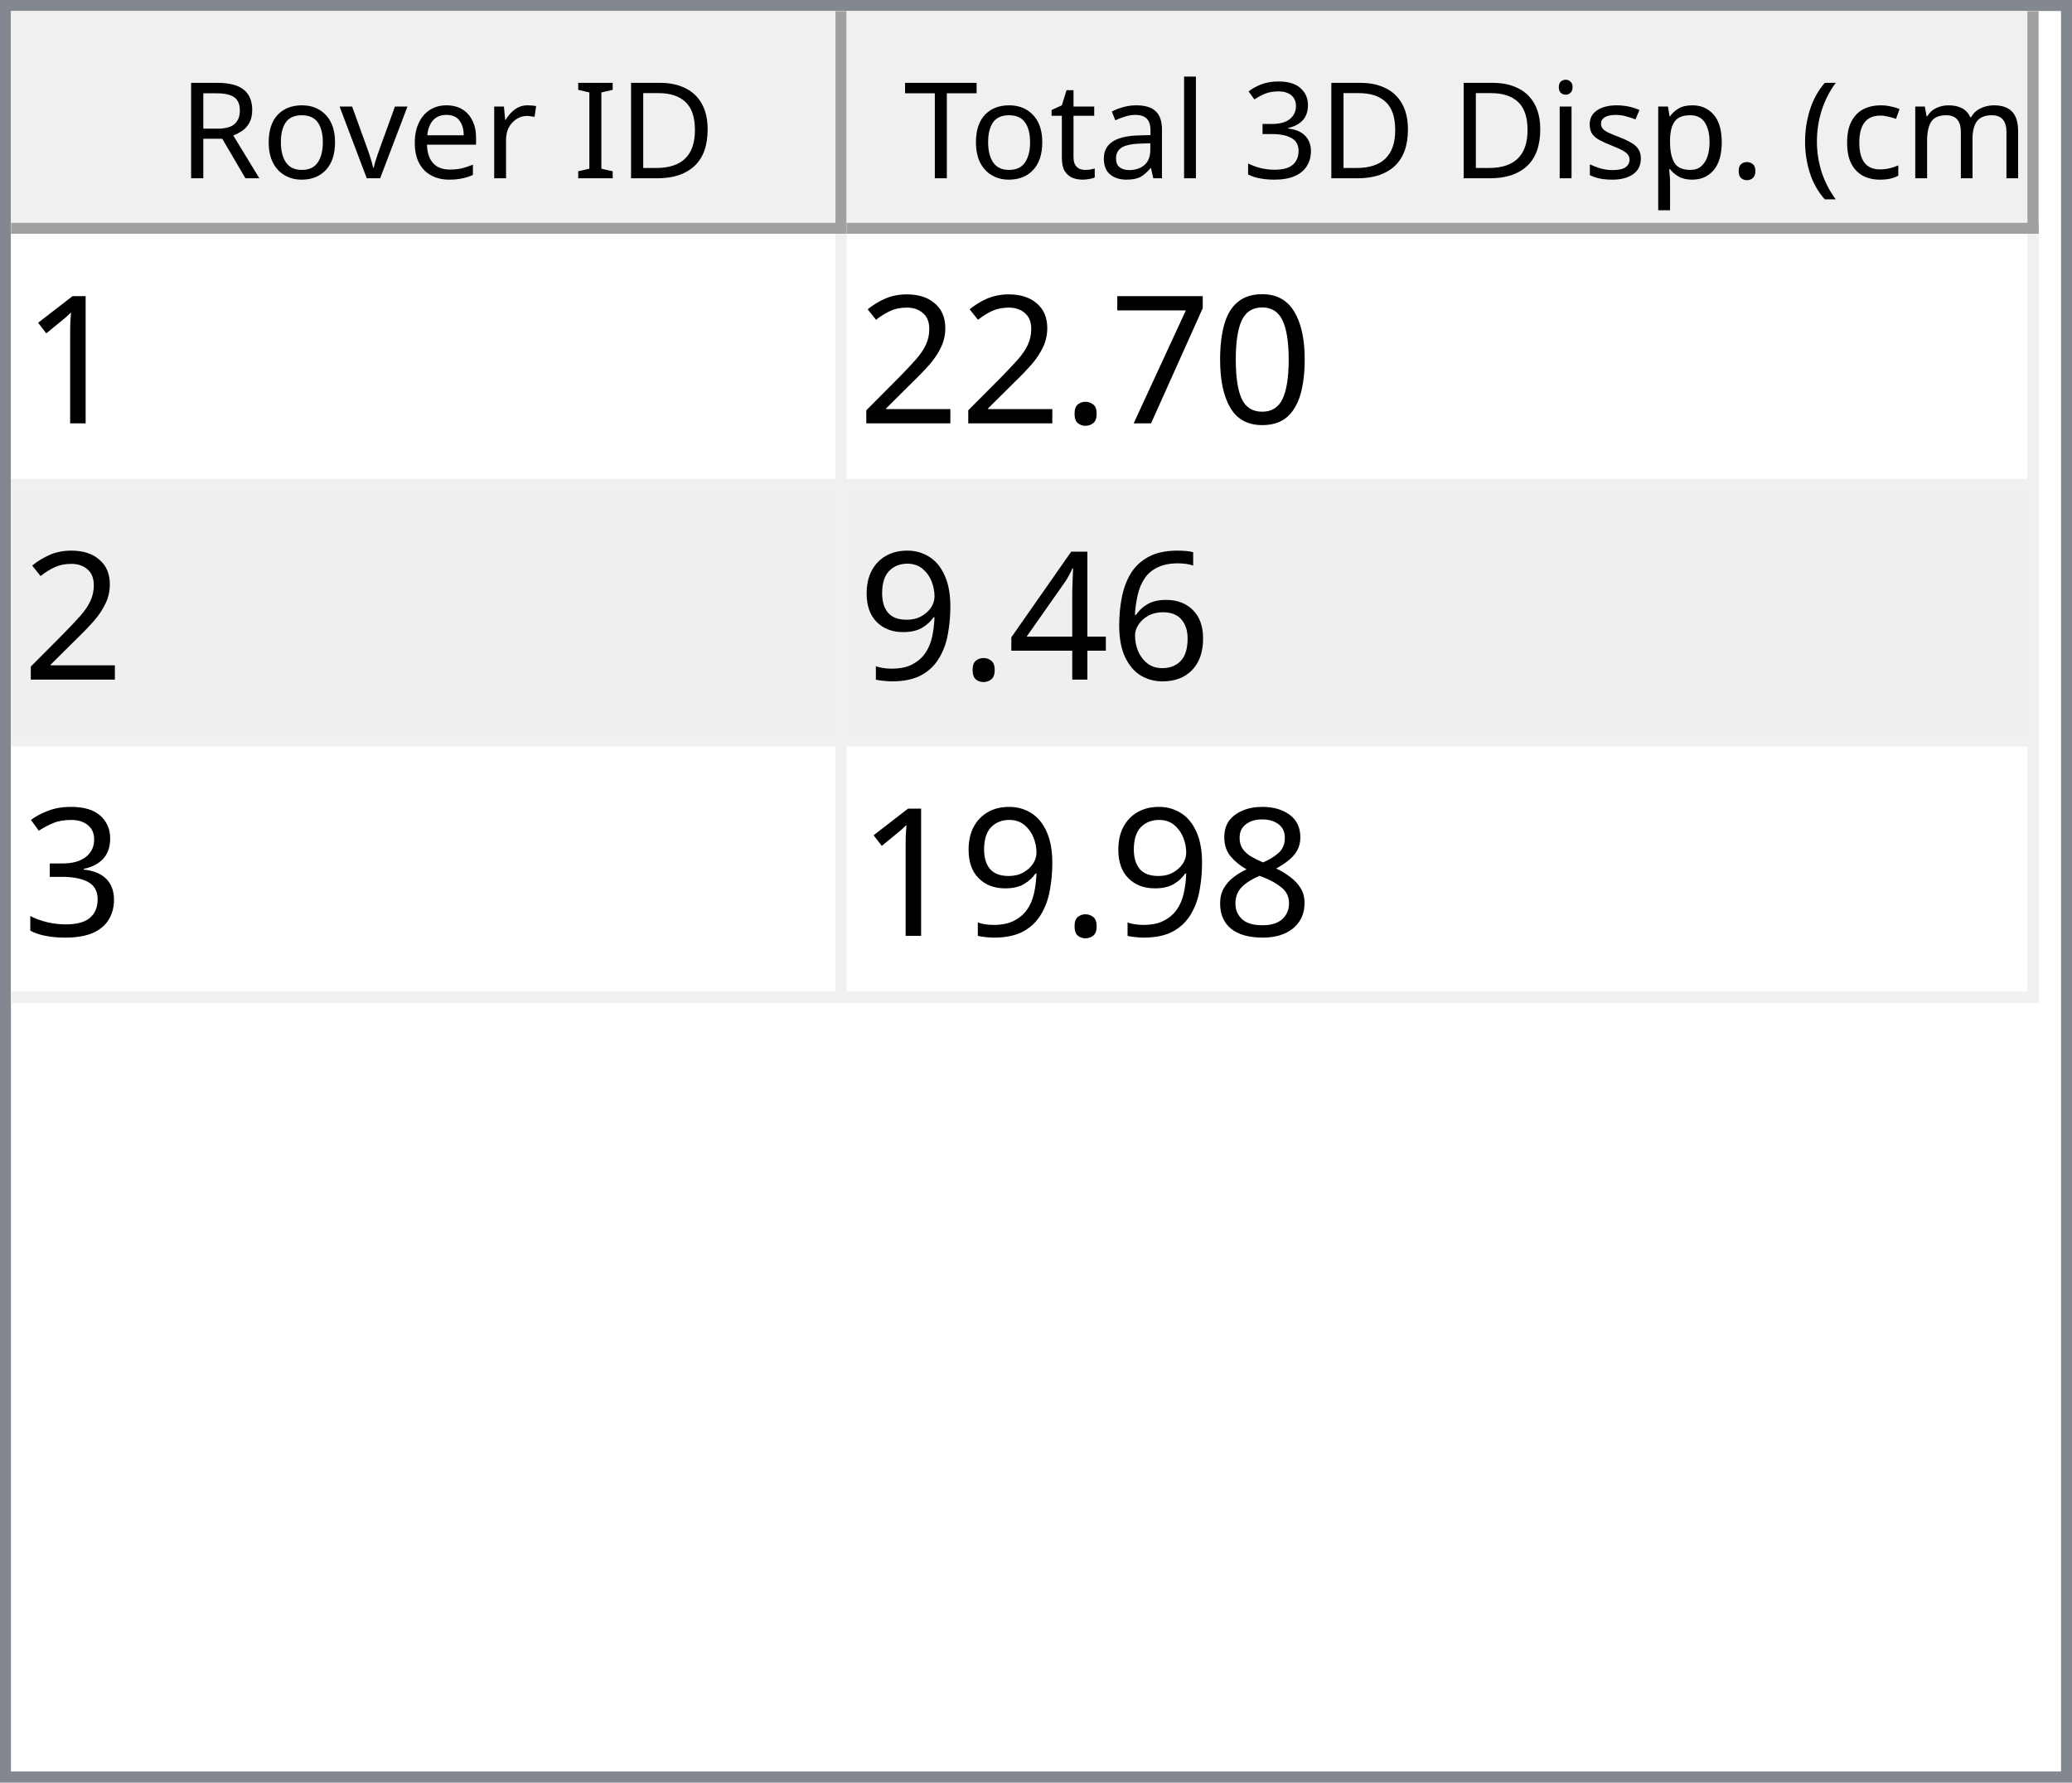
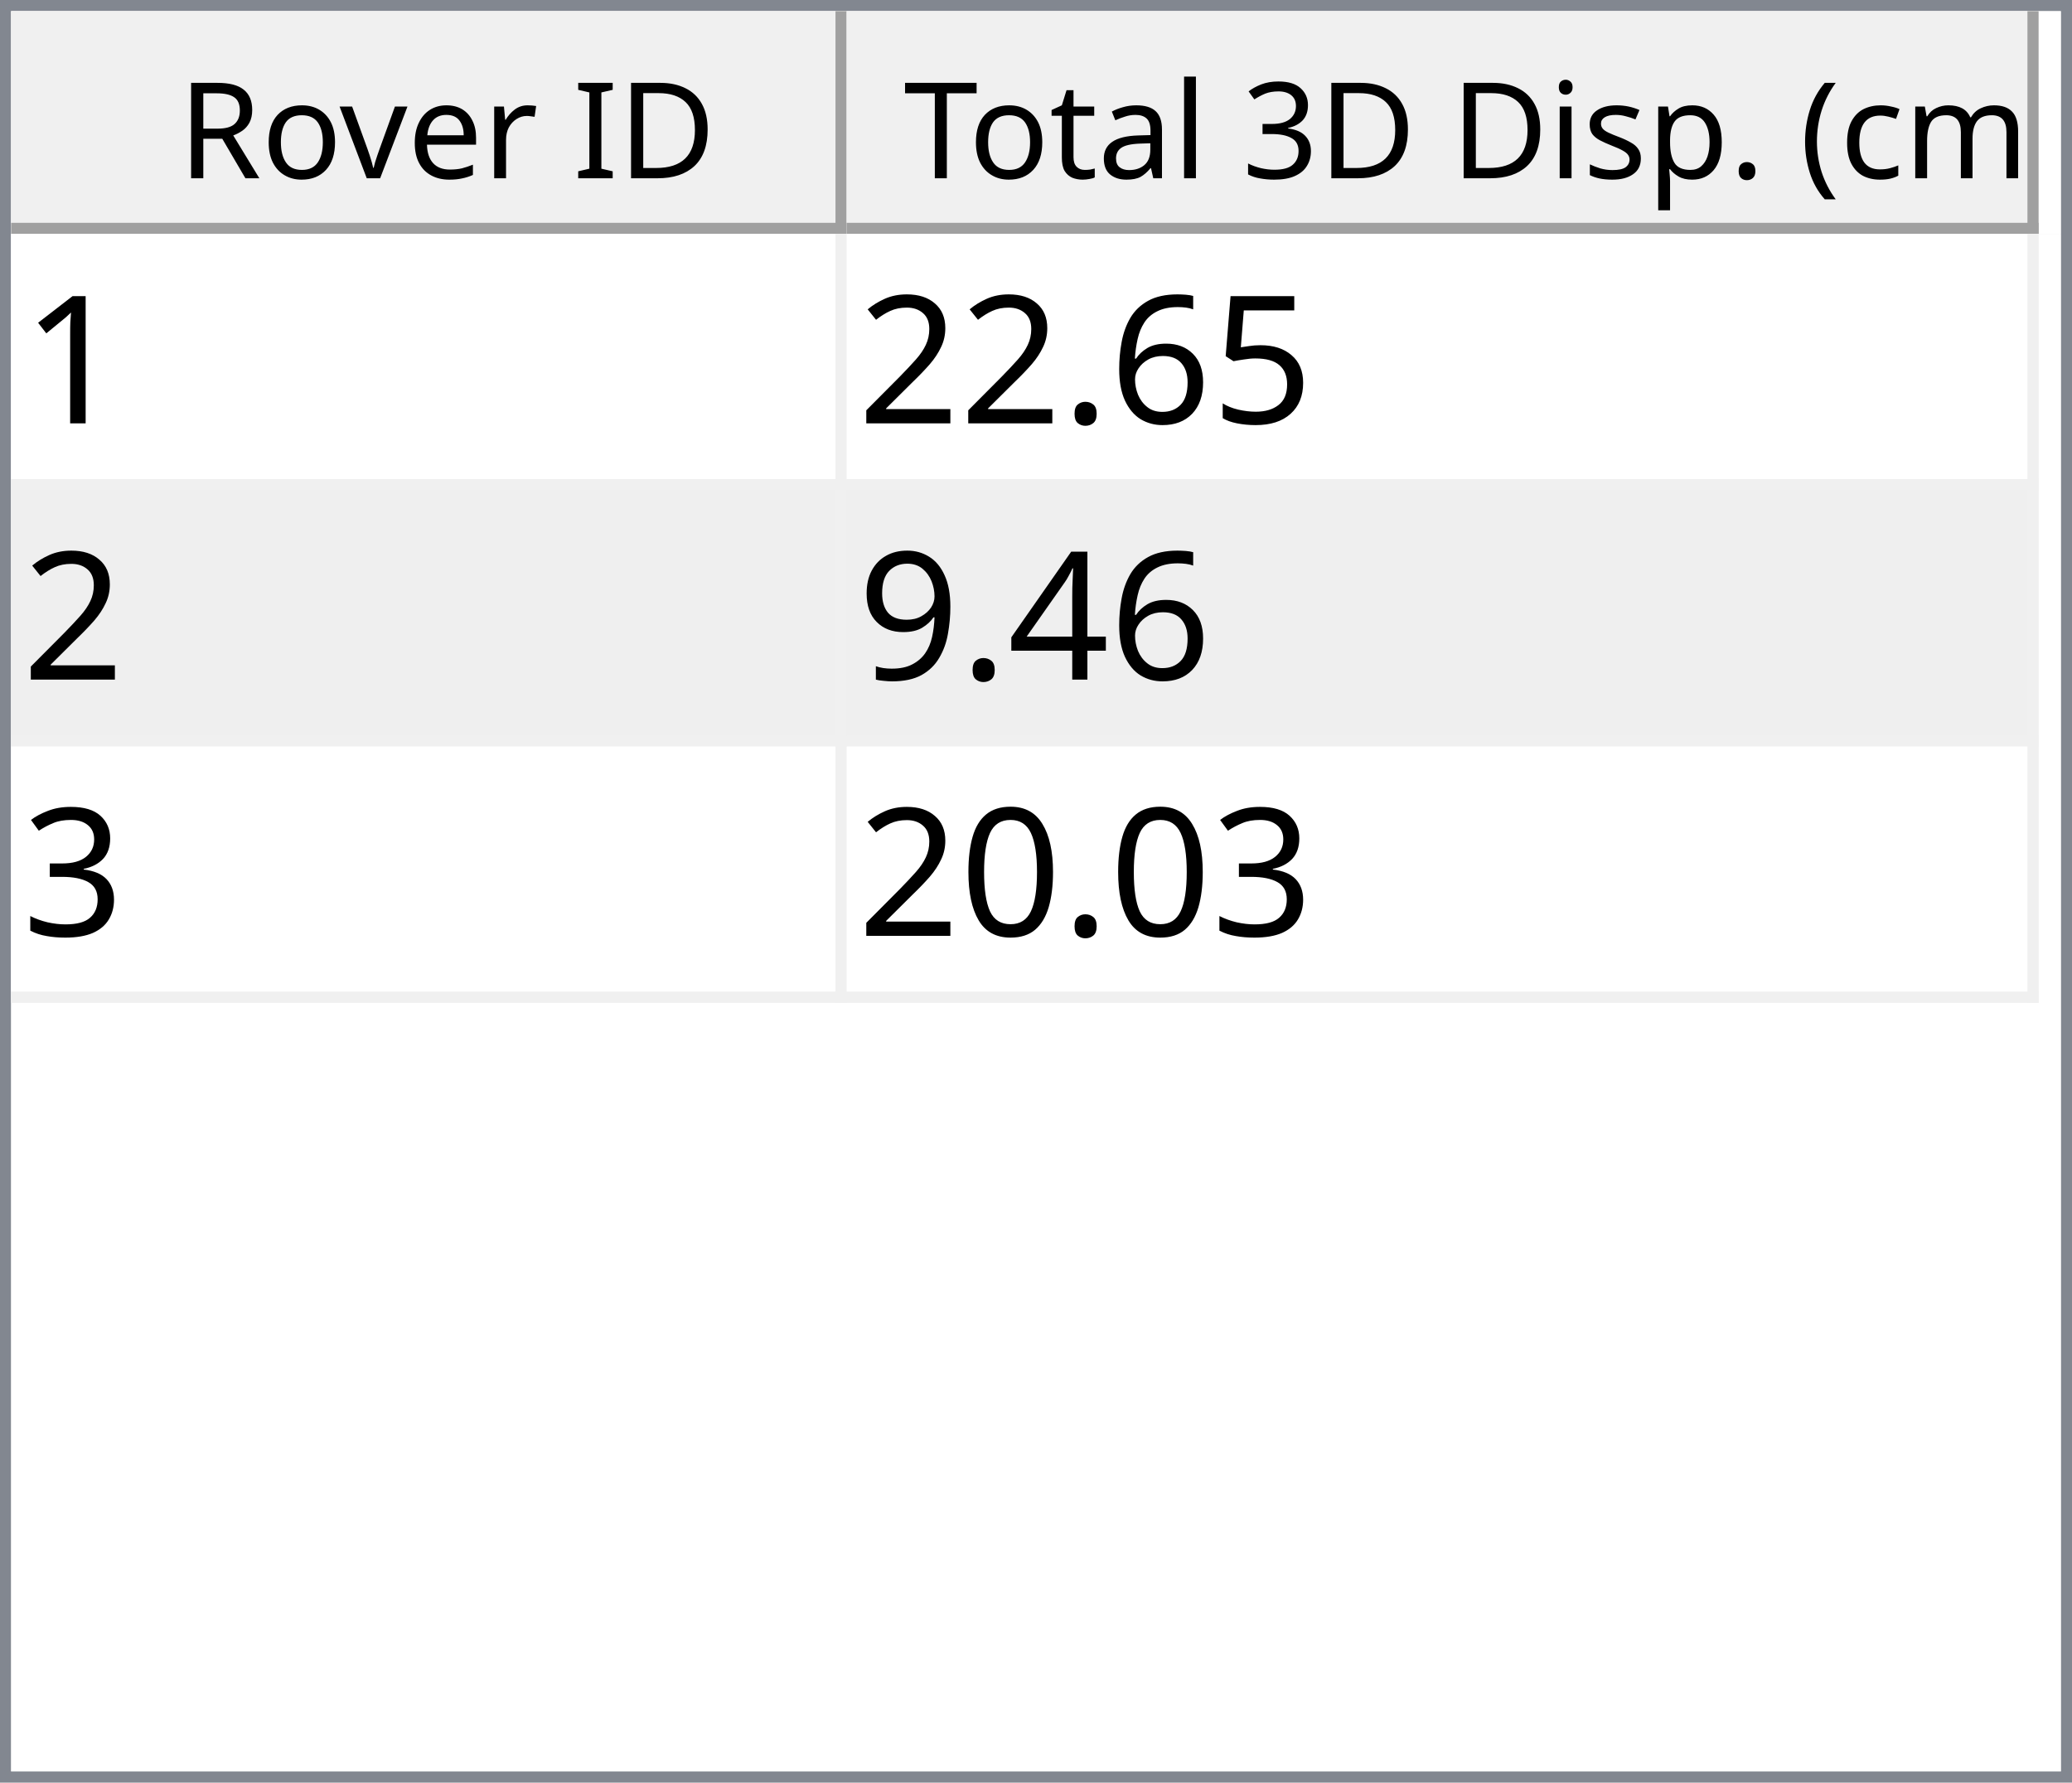
<svg xmlns="http://www.w3.org/2000/svg" style="fill-opacity:1; color-rendering:auto; color-interpolation:auto; text-rendering:auto; stroke:black; stroke-linecap:square; stroke-miterlimit:10; shape-rendering:auto; stroke-opacity:1; fill:black; stroke-dasharray:none; font-weight:normal; stroke-width:1; font-family:'Dialog'; font-style:normal; stroke-linejoin:miter; font-size:12px; stroke-dashoffset:0; image-rendering:auto;" width="186" height="160">
  <defs id="genericDefs" />
  <g>
    <defs id="defs1">
      <clipPath clipPathUnits="userSpaceOnUse" id="clipPath1">
        <path d="M0 0 L186 0 L186 160 L0 160 L0 0 Z" />
      </clipPath>
      <clipPath clipPathUnits="userSpaceOnUse" id="clipPath2">
        <path d="M0 0 L0 160 L186 160 L186 0 Z" />
      </clipPath>
      <clipPath clipPathUnits="userSpaceOnUse" id="clipPath3">
        <path d="M0 0 L0 20 L184 20 L184 0 Z" />
      </clipPath>
      <clipPath clipPathUnits="userSpaceOnUse" id="clipPath4">
        <path d="M0 0 L0 20 L75 20 L75 0 Z" />
      </clipPath>
      <clipPath clipPathUnits="userSpaceOnUse" id="clipPath5">
        <path d="M1 1 L1 19 L74 19 L74 1 Z" />
      </clipPath>
      <clipPath clipPathUnits="userSpaceOnUse" id="clipPath6">
        <path d="M0 0 L0 18 L73 18 L73 0 Z" />
      </clipPath>
      <clipPath clipPathUnits="userSpaceOnUse" id="clipPath7">
        <path d="M-0.5 -0.5 L-0.5 19.5 L74.5 19.5 L74.5 -0.5 Z" />
      </clipPath>
      <clipPath clipPathUnits="userSpaceOnUse" id="clipPath8">
        <path d="M0 0 L0 20 L107 20 L107 0 Z" />
      </clipPath>
      <clipPath clipPathUnits="userSpaceOnUse" id="clipPath9">
        <path d="M1 1 L1 19 L106 19 L106 1 Z" />
      </clipPath>
      <clipPath clipPathUnits="userSpaceOnUse" id="clipPath10">
        <path d="M0 0 L0 18 L105 18 L105 0 Z" />
      </clipPath>
      <clipPath clipPathUnits="userSpaceOnUse" id="clipPath11">
        <path d="M-0.5 -0.5 L-0.5 19.5 L106.5 19.5 L106.5 -0.5 Z" />
      </clipPath>
      <clipPath clipPathUnits="userSpaceOnUse" id="clipPath12">
        <path d="M0 0 L0 138 L184 138 L184 0 Z" />
      </clipPath>
      <clipPath clipPathUnits="userSpaceOnUse" id="clipPath13">
        <path d="M0 0 L0 69 L182 69 L182 0 Z" />
      </clipPath>
      <clipPath clipPathUnits="userSpaceOnUse" id="clipPath14">
        <path d="M-0.5 -0.5 L-0.5 68.5 L181.5 68.5 L181.5 -0.5 Z" />
      </clipPath>
      <clipPath clipPathUnits="userSpaceOnUse" id="clipPath15">
        <path d="M0 0 L0 22 L74 22 L74 0 Z" />
      </clipPath>
      <clipPath clipPathUnits="userSpaceOnUse" id="clipPath16">
        <path d="M0 0 L0 22 L106 22 L106 0 Z" />
      </clipPath>
      <font horiz-adv-x="64.551" id="font1">
        <font-face ascent="107.91" descent="25.098" units-per-em="100" style="font-style:normal; font-family:Segoe UI; font-weight:normal;" />
        <missing-glyph horiz-adv-x="64.551" d="M8.109 0 L8.109 68.266 L56.453 68.266 L56.453 0 L8.109 0 ZM15.328 7.234 L49.219 7.234 L49.219 61.031 L15.328 61.031 L15.328 7.234 Z" />
        <glyph unicode="D" horiz-adv-x="70.117" d="M9.188 0 L9.188 70.016 L28.516 70.016 Q65.531 70.016 65.531 35.891 Q65.531 19.672 55.25 9.836 Q44.969 0 27.734 0 L9.188 0 ZM17.391 62.594 L17.391 7.422 L27.828 7.422 Q41.609 7.422 49.273 14.797 Q56.938 22.172 56.938 35.688 Q56.938 62.594 28.328 62.594 L17.391 62.594 Z" />
        <glyph unicode="I" horiz-adv-x="26.611" d="M17.391 0 L9.188 0 L9.188 70.016 L17.391 70.016 L17.391 0 Z" />
        <glyph unicode=" " horiz-adv-x="27.393" d="" />
        <glyph unicode="r" horiz-adv-x="34.766" d="M34.188 41.891 Q32.078 43.5 28.125 43.5 Q23 43.5 19.555 38.672 Q16.109 33.844 16.109 25.484 L16.109 0 L8.109 0 L8.109 50 L16.109 50 L16.109 39.703 L16.312 39.703 Q18.016 44.969 21.531 47.922 Q25.047 50.875 29.391 50.875 Q32.516 50.875 34.188 50.203 L34.188 41.891 Z" />
        <glyph unicode="e" horiz-adv-x="52.295" d="M48.297 23 L12.984 23 Q13.188 14.656 17.484 10.109 Q21.781 5.562 29.297 5.562 Q37.75 5.562 44.828 11.141 L44.828 3.609 Q38.234 -1.172 27.391 -1.172 Q16.797 -1.172 10.742 5.641 Q4.688 12.453 4.688 24.812 Q4.688 36.469 11.305 43.82 Q17.922 51.172 27.734 51.172 Q37.547 51.172 42.922 44.828 Q48.297 38.484 48.297 27.203 L48.297 23 ZM40.094 29.781 Q40.047 36.719 36.75 40.578 Q33.453 44.438 27.594 44.438 Q21.922 44.438 17.969 40.383 Q14.016 36.328 13.094 29.781 L40.094 29.781 Z" />
        <glyph unicode="v" horiz-adv-x="47.9" d="M47.406 50 L27.484 0 L19.625 0 L0.688 50 L9.469 50 L22.172 13.672 Q23.578 9.672 23.922 6.688 L24.125 6.688 Q24.609 10.453 25.688 13.484 L38.969 50 L47.406 50 Z" />
        <glyph unicode="o" horiz-adv-x="58.594" d="M29 -1.172 Q17.922 -1.172 11.305 5.836 Q4.688 12.844 4.688 24.422 Q4.688 37.016 11.57 44.094 Q18.453 51.172 30.172 51.172 Q41.359 51.172 47.633 44.289 Q53.906 37.406 53.906 25.203 Q53.906 13.234 47.141 6.031 Q40.375 -1.172 29 -1.172 ZM29.594 44.438 Q21.875 44.438 17.383 39.188 Q12.891 33.938 12.891 24.703 Q12.891 15.828 17.43 10.695 Q21.969 5.562 29.594 5.562 Q37.359 5.562 41.531 10.594 Q45.703 15.625 45.703 24.906 Q45.703 34.281 41.531 39.359 Q37.359 44.438 29.594 44.438 Z" />
        <glyph unicode="R" horiz-adv-x="59.814" d="M59.375 0 L49.609 0 L37.891 19.625 Q36.281 22.359 34.766 24.289 Q33.25 26.219 31.664 27.438 Q30.078 28.656 28.25 29.219 Q26.422 29.781 24.125 29.781 L17.391 29.781 L17.391 0 L9.188 0 L9.188 70.016 L30.078 70.016 Q34.672 70.016 38.555 68.867 Q42.438 67.719 45.289 65.375 Q48.141 63.031 49.758 59.547 Q51.375 56.062 51.375 51.375 Q51.375 47.703 50.273 44.656 Q49.172 41.609 47.148 39.211 Q45.125 36.812 42.266 35.133 Q39.406 33.453 35.844 32.516 L35.844 32.328 Q37.594 31.547 38.891 30.547 Q40.188 29.547 41.359 28.18 Q42.531 26.812 43.68 25.078 Q44.828 23.344 46.234 21.047 L59.375 0 ZM17.391 62.594 L17.391 37.203 L28.516 37.203 Q31.594 37.203 34.203 38.133 Q36.812 39.062 38.719 40.797 Q40.625 42.531 41.703 45.047 Q42.781 47.562 42.781 50.688 Q42.781 56.297 39.141 59.445 Q35.5 62.594 28.609 62.594 L17.391 62.594 Z" />
        <glyph unicode=")" horiz-adv-x="30.176" d="M8.297 -15.922 L1.172 -15.922 Q16.406 2.344 16.406 26.812 Q16.406 51.469 1.078 70.016 L8.297 70.016 Q23.531 52.156 23.531 26.703 Q23.531 1.375 8.297 -15.922 Z" />
        <glyph unicode="m" horiz-adv-x="86.133" d="M79.109 0 L71.094 0 L71.094 28.719 Q71.094 37.016 68.531 40.727 Q65.969 44.438 59.906 44.438 Q54.781 44.438 51.195 39.75 Q47.609 35.062 47.609 28.516 L47.609 0 L39.594 0 L39.594 29.688 Q39.594 44.438 28.219 44.438 Q22.953 44.438 19.531 40.016 Q16.109 35.594 16.109 28.516 L16.109 0 L8.109 0 L8.109 50 L16.109 50 L16.109 42.094 L16.312 42.094 Q21.625 51.172 31.844 51.172 Q36.969 51.172 40.773 48.312 Q44.578 45.453 46 40.828 Q51.562 51.172 62.594 51.172 Q79.109 51.172 79.109 30.812 L79.109 0 Z" />
        <glyph unicode="c" horiz-adv-x="46.191" d="M42.188 2.297 Q36.422 -1.172 28.516 -1.172 Q17.828 -1.172 11.258 5.789 Q4.688 12.75 4.688 23.828 Q4.688 36.188 11.766 43.68 Q18.844 51.172 30.672 51.172 Q37.25 51.172 42.281 48.734 L42.281 40.531 Q36.719 44.438 30.375 44.438 Q22.703 44.438 17.797 38.945 Q12.891 33.453 12.891 24.516 Q12.891 15.719 17.508 10.641 Q22.125 5.562 29.891 5.562 Q36.422 5.562 42.188 9.906 L42.188 2.297 Z" />
        <glyph unicode="(" horiz-adv-x="30.176" d="M29.109 -15.922 L21.969 -15.922 Q6.844 1.375 6.844 26.703 Q6.844 52.156 21.969 70.016 L29.203 70.016 Q13.875 51.469 13.875 26.812 Q13.875 2.344 29.109 -15.922 Z" />
        <glyph unicode="." horiz-adv-x="21.68" d="M10.891 -1.078 Q8.641 -1.078 7.055 0.539 Q5.469 2.156 5.469 4.391 Q5.469 6.641 7.055 8.273 Q8.641 9.906 10.891 9.906 Q13.188 9.906 14.797 8.273 Q16.406 6.641 16.406 4.391 Q16.406 2.156 14.797 0.539 Q13.188 -1.078 10.891 -1.078 Z" />
        <glyph unicode="p" horiz-adv-x="58.789" d="M16.312 7.234 L16.109 7.234 L16.109 -23 L8.109 -23 L8.109 50 L16.109 50 L16.109 41.219 L16.312 41.219 Q22.219 51.172 33.594 51.172 Q43.266 51.172 48.688 44.461 Q54.109 37.75 54.109 26.469 Q54.109 13.922 48 6.375 Q41.891 -1.172 31.297 -1.172 Q21.578 -1.172 16.312 7.234 ZM16.109 27.391 L16.109 20.406 Q16.109 14.203 20.141 9.883 Q24.172 5.562 30.375 5.562 Q37.641 5.562 41.773 11.133 Q45.906 16.703 45.906 26.609 Q45.906 34.969 42.047 39.703 Q38.188 44.438 31.594 44.438 Q24.609 44.438 20.359 39.578 Q16.109 34.719 16.109 27.391 Z" />
        <glyph unicode="s" horiz-adv-x="42.432" d="M5.078 1.812 L5.078 10.406 Q11.625 5.562 19.484 5.562 Q30.031 5.562 30.031 12.594 Q30.031 14.594 29.125 15.992 Q28.219 17.391 26.68 18.461 Q25.141 19.531 23.07 20.383 Q21 21.234 18.609 22.172 Q15.281 23.484 12.766 24.828 Q10.25 26.172 8.57 27.859 Q6.891 29.547 6.031 31.695 Q5.172 33.844 5.172 36.719 Q5.172 40.234 6.789 42.945 Q8.406 45.656 11.086 47.484 Q13.766 49.312 17.211 50.242 Q20.656 51.172 24.312 51.172 Q30.812 51.172 35.938 48.922 L35.938 40.828 Q30.422 44.438 23.25 44.438 Q21 44.438 19.195 43.922 Q17.391 43.406 16.094 42.477 Q14.797 41.547 14.086 40.258 Q13.375 38.969 13.375 37.406 Q13.375 35.453 14.086 34.133 Q14.797 32.812 16.164 31.789 Q17.531 30.766 19.484 29.938 Q21.438 29.109 23.922 28.125 Q27.25 26.859 29.883 25.516 Q32.516 24.172 34.375 22.484 Q36.234 20.797 37.234 18.602 Q38.234 16.406 38.234 13.375 Q38.234 9.672 36.602 6.938 Q34.969 4.203 32.234 2.398 Q29.5 0.594 25.93 -0.289 Q22.359 -1.172 18.453 -1.172 Q10.75 -1.172 5.078 1.812 Z" />
        <glyph unicode="i" horiz-adv-x="24.219" d="M12.203 62.703 Q10.062 62.703 8.547 64.164 Q7.031 65.625 7.031 67.875 Q7.031 70.125 8.547 71.609 Q10.062 73.094 12.203 73.094 Q14.406 73.094 15.945 71.609 Q17.484 70.125 17.484 67.875 Q17.484 65.719 15.945 64.211 Q14.406 62.703 12.203 62.703 ZM16.109 0 L8.109 0 L8.109 50 L16.109 50 L16.109 0 Z" />
        <glyph unicode="3" horiz-adv-x="53.906" d="M46.531 19.828 Q46.531 15.094 44.75 11.211 Q42.969 7.328 39.719 4.57 Q36.469 1.812 31.93 0.297 Q27.391 -1.219 21.922 -1.219 Q11.922 -1.219 6 2.594 L6 11.188 Q13.094 5.609 22.219 5.609 Q25.875 5.609 28.828 6.539 Q31.781 7.469 33.906 9.227 Q36.031 10.984 37.18 13.477 Q38.328 15.969 38.328 19.094 Q38.328 32.812 18.797 32.812 L12.984 32.812 L12.984 39.594 L18.5 39.594 Q35.797 39.594 35.797 52.484 Q35.797 64.406 22.609 64.406 Q15.188 64.406 8.688 59.422 L8.688 67.188 Q15.375 71.188 24.609 71.188 Q29 71.188 32.57 69.969 Q36.141 68.75 38.68 66.555 Q41.219 64.359 42.609 61.281 Q44 58.203 44 54.5 Q44 40.672 30.031 36.719 L30.031 36.531 Q33.594 36.141 36.625 34.797 Q39.656 33.453 41.852 31.305 Q44.047 29.156 45.289 26.25 Q46.531 23.344 46.531 19.828 Z" />
        <glyph unicode="l" horiz-adv-x="24.219" d="M16.109 0 L8.109 0 L8.109 74.031 L16.109 74.031 L16.109 0 Z" />
        <glyph unicode="a" horiz-adv-x="50.879" d="M43.891 0 L35.891 0 L35.891 7.812 L35.688 7.812 Q30.469 -1.172 20.312 -1.172 Q12.844 -1.172 8.617 2.781 Q4.391 6.734 4.391 13.281 Q4.391 27.297 20.906 29.594 L35.891 31.688 Q35.891 44.438 25.594 44.438 Q16.547 44.438 9.281 38.281 L9.281 46.484 Q16.656 51.172 26.266 51.172 Q43.891 51.172 43.891 32.516 L43.891 0 ZM35.891 25.297 L23.828 23.641 Q18.266 22.859 15.43 20.875 Q12.594 18.891 12.594 13.875 Q12.594 10.203 15.211 7.883 Q17.828 5.562 22.172 5.562 Q28.125 5.562 32.008 9.742 Q35.891 13.922 35.891 20.312 L35.891 25.297 Z" />
        <glyph unicode="t" horiz-adv-x="33.887" d="M31.297 0.484 Q28.469 -1.078 23.828 -1.078 Q10.688 -1.078 10.688 13.578 L10.688 43.172 L2.094 43.172 L2.094 50 L10.688 50 L10.688 62.203 L18.703 64.797 L18.703 50 L31.297 50 L31.297 43.172 L18.703 43.172 L18.703 14.984 Q18.703 9.969 20.414 7.82 Q22.125 5.672 26.078 5.672 Q29.109 5.672 31.297 7.328 L31.297 0.484 Z" />
        <glyph unicode="T" horiz-adv-x="52.393" d="M50.594 62.594 L30.375 62.594 L30.375 0 L22.172 0 L22.172 62.594 L2 62.594 L2 70.016 L50.594 70.016 L50.594 62.594 Z" />
      </font>
      <font horiz-adv-x="75.0" id="font2">
        <font-face ascent="100.537" descent="21.973" units-per-em="100" style="font-style:normal; font-family:sans-serif; font-weight:normal;" />
        <missing-glyph horiz-adv-x="75.0" d="M12.5 0 L12.5 62.5 L62.5 62.5 L62.5 0 L12.5 0 ZM14.062 1.562 L60.938 1.562 L60.938 60.938 L14.062 60.938 L14.062 1.562 Z" />
        <glyph unicode="1" horiz-adv-x="55.615" d="M37.25 0 L28.469 0 L28.469 56 Q25.297 52.984 20.141 49.953 Q14.984 46.922 10.891 45.406 L10.891 53.906 Q18.266 57.375 23.781 62.305 Q29.297 67.234 31.594 71.875 L37.25 71.875 L37.25 0 Z" />
-         <glyph unicode="0" horiz-adv-x="55.615" d="M4.156 35.297 Q4.156 48 6.766 55.742 Q9.375 63.484 14.523 67.68 Q19.672 71.875 27.484 71.875 Q33.25 71.875 37.594 69.555 Q41.938 67.234 44.773 62.867 Q47.609 58.5 49.219 52.227 Q50.828 45.953 50.828 35.297 Q50.828 22.703 48.242 14.969 Q45.656 7.234 40.508 3.008 Q35.359 -1.219 27.484 -1.219 Q17.141 -1.219 11.234 6.203 Q4.156 15.141 4.156 35.297 ZM13.188 35.297 Q13.188 17.672 17.312 11.836 Q21.438 6 27.484 6 Q33.547 6 37.672 11.859 Q41.797 17.719 41.797 35.297 Q41.797 52.984 37.672 58.789 Q33.547 64.594 27.391 64.594 Q21.344 64.594 17.719 59.469 Q13.188 52.938 13.188 35.297 Z" />
-         <glyph unicode="7" horiz-adv-x="55.615" d="M4.734 62.203 L4.734 70.656 L51.078 70.656 L51.078 63.812 Q44.234 56.547 37.523 44.484 Q30.812 32.422 27.156 19.672 Q24.516 10.688 23.781 0 L14.75 0 Q14.891 8.453 18.062 20.414 Q21.234 32.375 27.172 43.484 Q33.109 54.594 39.797 62.203 L4.734 62.203 Z" />
+         <glyph unicode="5" horiz-adv-x="55.615" d="M4.156 18.75 L13.375 19.531 Q14.406 12.797 18.141 9.398 Q21.875 6 27.156 6 Q33.5 6 37.891 10.789 Q42.281 15.578 42.281 23.484 Q42.281 31 38.062 35.352 Q33.844 39.703 27 39.703 Q22.75 39.703 19.336 37.773 Q15.922 35.844 13.969 32.766 L5.719 33.844 L12.641 70.609 L48.25 70.609 L48.25 62.203 L19.672 62.203 L15.828 42.969 Q22.266 47.469 29.344 47.469 Q38.719 47.469 45.164 40.969 Q51.609 34.469 51.609 24.266 Q51.609 14.547 45.953 7.469 Q39.062 -1.219 27.156 -1.219 Q17.391 -1.219 11.211 4.25 Q5.031 9.719 4.156 18.75 Z" />
+         <glyph unicode="6" horiz-adv-x="55.615" d="M49.75 54.047 L41.016 53.375 Q39.844 58.547 37.703 60.891 Q34.125 64.656 28.906 64.656 Q24.703 64.656 21.531 62.312 Q17.391 59.281 14.992 53.469 Q12.594 47.656 12.5 36.922 Q15.672 41.75 20.266 44.094 Q24.859 46.438 29.891 46.438 Q38.672 46.438 44.852 39.969 Q51.031 33.5 51.031 23.25 Q51.031 16.5 48.125 10.719 Q45.219 4.938 40.141 1.859 Q35.062 -1.219 28.609 -1.219 Q17.625 -1.219 10.695 6.859 Q3.766 14.938 3.766 33.5 Q3.766 54.25 11.422 63.672 Q18.109 71.875 29.438 71.875 Q37.891 71.875 43.289 67.141 Q48.688 62.406 49.75 54.047 ZM13.875 23.188 Q13.875 18.656 15.797 14.508 Q17.719 10.359 21.188 8.18 Q24.656 6 28.469 6 Q34.031 6 38.039 10.492 Q42.047 14.984 42.047 22.703 Q42.047 30.125 38.086 34.398 Q34.125 38.672 28.125 38.672 Q22.172 38.672 18.023 34.398 Q13.875 30.125 13.875 23.188 Z" />
        <glyph unicode="." horiz-adv-x="27.783" d="M9.078 0 L9.078 10.016 L19.094 10.016 L19.094 0 L9.078 0 Z" />
        <glyph unicode="2" horiz-adv-x="55.615" d="M50.344 8.453 L50.344 0 L3.031 0 Q2.938 3.172 4.047 6.109 Q5.859 10.938 9.836 15.625 Q13.812 20.312 21.344 26.469 Q33.016 36.031 37.117 41.625 Q41.219 47.219 41.219 52.203 Q41.219 57.422 37.477 61.008 Q33.734 64.594 27.734 64.594 Q21.391 64.594 17.578 60.789 Q13.766 56.984 13.719 50.25 L4.688 51.172 Q5.609 61.281 11.664 66.578 Q17.719 71.875 27.938 71.875 Q38.234 71.875 44.242 66.164 Q50.25 60.453 50.25 52 Q50.25 47.703 48.492 43.555 Q46.734 39.406 42.656 34.812 Q38.578 30.219 29.109 22.219 Q21.188 15.578 18.945 13.211 Q16.703 10.844 15.234 8.453 L50.344 8.453 Z" />
-         <glyph unicode="6" horiz-adv-x="55.615" d="M49.75 54.047 L41.016 53.375 Q39.844 58.547 37.703 60.891 Q34.125 64.656 28.906 64.656 Q24.703 64.656 21.531 62.312 Q17.391 59.281 14.992 53.469 Q12.594 47.656 12.5 36.922 Q15.672 41.75 20.266 44.094 Q24.859 46.438 29.891 46.438 Q38.672 46.438 44.852 39.969 Q51.031 33.5 51.031 23.25 Q51.031 16.5 48.125 10.719 Q45.219 4.938 40.141 1.859 Q35.062 -1.219 28.609 -1.219 Q17.625 -1.219 10.695 6.859 Q3.766 14.938 3.766 33.5 Q3.766 54.25 11.422 63.672 Q18.109 71.875 29.438 71.875 Q37.891 71.875 43.289 67.141 Q48.688 62.406 49.75 54.047 ZM13.875 23.188 Q13.875 18.656 15.797 14.508 Q17.719 10.359 21.188 8.18 Q24.656 6 28.469 6 Q34.031 6 38.039 10.492 Q42.047 14.984 42.047 22.703 Q42.047 30.125 38.086 34.398 Q34.125 38.672 28.125 38.672 Q22.172 38.672 18.023 34.398 Q13.875 30.125 13.875 23.188 Z" />
        <glyph unicode="4" horiz-adv-x="55.615" d="M32.328 0 L32.328 17.141 L1.266 17.141 L1.266 25.203 L33.938 71.578 L41.109 71.578 L41.109 25.203 L50.781 25.203 L50.781 17.141 L41.109 17.141 L41.109 0 L32.328 0 ZM32.328 25.203 L32.328 57.469 L9.906 25.203 L32.328 25.203 Z" />
        <glyph unicode="9" horiz-adv-x="55.615" d="M5.469 16.547 L13.922 17.328 Q14.984 11.375 18.016 8.688 Q21.047 6 25.781 6 Q29.828 6 32.883 7.859 Q35.938 9.719 37.891 12.82 Q39.844 15.922 41.164 21.195 Q42.484 26.469 42.484 31.938 Q42.484 32.516 42.438 33.688 Q39.797 29.5 35.234 26.883 Q30.672 24.266 25.344 24.266 Q16.453 24.266 10.305 30.711 Q4.156 37.156 4.156 47.703 Q4.156 58.594 10.578 65.234 Q17 71.875 26.656 71.875 Q33.641 71.875 39.43 68.117 Q45.219 64.359 48.219 57.398 Q51.219 50.438 51.219 37.25 Q51.219 23.531 48.242 15.406 Q45.266 7.281 39.383 3.031 Q33.5 -1.219 25.594 -1.219 Q17.188 -1.219 11.867 3.445 Q6.547 8.109 5.469 16.547 ZM41.453 48.141 Q41.453 55.719 37.43 60.156 Q33.406 64.594 27.734 64.594 Q21.875 64.594 17.531 59.812 Q13.188 55.031 13.188 47.406 Q13.188 40.578 17.312 36.305 Q21.438 32.031 27.484 32.031 Q33.594 32.031 37.523 36.305 Q41.453 40.578 41.453 48.141 Z" />
        <glyph unicode="3" horiz-adv-x="55.615" d="M4.203 18.891 L12.984 20.062 Q14.5 12.594 18.141 9.297 Q21.781 6 27 6 Q33.203 6 37.477 10.297 Q41.75 14.594 41.75 20.953 Q41.75 27 37.797 30.93 Q33.844 34.859 27.734 34.859 Q25.25 34.859 21.531 33.891 L22.516 41.609 Q23.391 41.5 23.922 41.5 Q29.547 41.5 34.039 44.43 Q38.531 47.359 38.531 53.469 Q38.531 58.297 35.258 61.477 Q31.984 64.656 26.812 64.656 Q21.688 64.656 18.266 61.43 Q14.844 58.203 13.875 51.766 L5.078 53.328 Q6.688 62.156 12.398 67.016 Q18.109 71.875 26.609 71.875 Q32.469 71.875 37.398 69.359 Q42.328 66.844 44.945 62.5 Q47.562 58.156 47.562 53.266 Q47.562 48.641 45.07 44.828 Q42.578 41.016 37.703 38.766 Q44.047 37.312 47.562 32.695 Q51.078 28.078 51.078 21.141 Q51.078 11.766 44.242 5.25 Q37.406 -1.266 26.953 -1.266 Q17.531 -1.266 11.305 4.352 Q5.078 9.969 4.203 18.891 Z" />
-         <glyph unicode="8" horiz-adv-x="55.615" d="M17.672 38.812 Q12.203 40.828 9.57 44.539 Q6.938 48.25 6.938 53.422 Q6.938 61.234 12.555 66.555 Q18.172 71.875 27.484 71.875 Q36.859 71.875 42.578 66.43 Q48.297 60.984 48.297 53.172 Q48.297 48.188 45.68 44.508 Q43.062 40.828 37.75 38.812 Q44.344 36.672 47.781 31.883 Q51.219 27.094 51.219 20.453 Q51.219 11.281 44.727 5.031 Q38.234 -1.219 27.641 -1.219 Q17.047 -1.219 10.547 5.055 Q4.047 11.328 4.047 20.703 Q4.047 27.688 7.594 32.398 Q11.141 37.109 17.672 38.812 ZM15.922 53.719 Q15.922 48.641 19.195 45.414 Q22.469 42.188 27.688 42.188 Q32.766 42.188 36.016 45.383 Q39.266 48.578 39.266 53.219 Q39.266 58.062 35.914 61.359 Q32.562 64.656 27.594 64.656 Q22.562 64.656 19.242 61.43 Q15.922 58.203 15.922 53.719 ZM13.094 20.656 Q13.094 16.891 14.875 13.375 Q16.656 9.859 20.172 7.93 Q23.688 6 27.734 6 Q34.031 6 38.133 10.055 Q42.234 14.109 42.234 20.359 Q42.234 26.703 38.016 30.859 Q33.797 35.016 27.438 35.016 Q21.234 35.016 17.164 30.914 Q13.094 26.812 13.094 20.656 Z" />
+         <glyph unicode="0" horiz-adv-x="55.615" d="M4.156 35.297 Q4.156 48 6.766 55.742 Q9.375 63.484 14.523 67.68 Q19.672 71.875 27.484 71.875 Q33.25 71.875 37.594 69.555 Q41.938 67.234 44.773 62.867 Q47.609 58.5 49.219 52.227 Q50.828 45.953 50.828 35.297 Q50.828 22.703 48.242 14.969 Q45.656 7.234 40.508 3.008 Q35.359 -1.219 27.484 -1.219 Q17.141 -1.219 11.234 6.203 Q4.156 15.141 4.156 35.297 ZM13.188 35.297 Q13.188 17.672 17.312 11.836 Q21.438 6 27.484 6 Q33.547 6 37.672 11.859 Q41.797 17.719 41.797 35.297 Q41.797 52.984 37.672 58.789 Q33.547 64.594 27.391 64.594 Q21.344 64.594 17.719 59.469 Q13.188 52.938 13.188 35.297 Z" />
      </font>
    </defs>
    <g style="fill:white; stroke:white;">
      <rect x="0" y="0" width="186" style="clip-path:url(#clipPath1); stroke:none;" height="160" />
    </g>
    <g style="fill:white; text-rendering:optimizeSpeed; color-rendering:optimizeSpeed; image-rendering:optimizeSpeed; shape-rendering:crispEdges; stroke:white; color-interpolation:sRGB;">
      <rect x="0" width="186" height="160" y="0" style="stroke:none;" />
      <path style="stroke:none;" d="M0 160 L186 160 L186 0 L0 0 Z" />
    </g>
    <g style="fill:rgb(240,240,240); font-family:'Segoe UI'; stroke:rgb(240,240,240);">
      <rect x="0" y="0" width="186" style="clip-path:url(#clipPath2); stroke:none;" height="160" />
    </g>
    <g style="fill:rgb(130,135,144); font-family:'Segoe UI'; stroke:rgb(130,135,144);">
      <path d="M0 0 L186 0 L186 160 L0 160 L0 0 ZM1 1 L185 1 L185 159 L1 159 L1 1 Z" style="fill-rule:evenodd; clip-path:url(#clipPath2); stroke:none;" />
    </g>
    <g style="fill:white; font-family:'Segoe UI'; stroke:white;" transform="translate(1,1)">
      <rect x="0" y="0" width="184" style="clip-path:url(#clipPath3); stroke:none;" height="20" />
    </g>
    <g style="fill:rgb(240,240,240); font-family:'Segoe UI'; stroke:rgb(240,240,240);" transform="translate(1,1)">
      <rect x="0" y="0" width="75" style="clip-path:url(#clipPath4); stroke:none;" height="20" />
    </g>
    <g style="font-family:'Segoe UI';" transform="translate(2,2)">
      <text x="14" xml:space="preserve" y="14" style="clip-path:url(#clipPath6); stroke:none;">Rover ID</text>
    </g>
    <g style="fill:rgb(160,160,160); font-family:'Segoe UI'; stroke:rgb(160,160,160); stroke-linejoin:bevel;" transform="translate(1.5,1.5)">
      <line x1="74" x2="74" y1="0" style="fill:none; clip-path:url(#clipPath7);" y2="19" />
    </g>
    <g style="fill:rgb(160,160,160); font-family:'Segoe UI'; stroke:rgb(160,160,160); stroke-linejoin:bevel;" transform="matrix(1,0,0,1,1,1) translate(0.5,0.5)">
      <line x1="0" x2="74" y1="19" style="fill:none; clip-path:url(#clipPath7);" y2="19" />
    </g>
    <g style="fill:rgb(240,240,240); font-family:'Segoe UI'; stroke:rgb(240,240,240);" transform="translate(76,1)">
      <rect x="0" y="0" width="107" style="clip-path:url(#clipPath8); stroke:none;" height="20" />
    </g>
    <g style="font-family:'Segoe UI';" transform="translate(77,2)">
      <text x="1" xml:space="preserve" y="14" style="clip-path:url(#clipPath10); stroke:none;"> Total 3D Disp. (cm)</text>
    </g>
    <g style="fill:rgb(160,160,160); font-family:'Segoe UI'; stroke:rgb(160,160,160); stroke-linejoin:bevel;" transform="translate(76.5,1.5)">
      <line x1="106" x2="106" y1="0" style="fill:none; clip-path:url(#clipPath11);" y2="19" />
    </g>
    <g style="fill:rgb(160,160,160); font-family:'Segoe UI'; stroke:rgb(160,160,160); stroke-linejoin:bevel;" transform="matrix(1,0,0,1,76,1) translate(0.5,0.5)">
      <line x1="0" x2="106" y1="19" style="fill:none; clip-path:url(#clipPath11);" y2="19" />
    </g>
    <g style="fill:white; font-family:'Segoe UI'; stroke:white;" transform="translate(1,21)">
      <rect x="0" y="0" width="184" style="clip-path:url(#clipPath12); stroke:none;" height="138" />
    </g>
    <g style="fill:rgb(240,240,240); font-size:16px; font-family:sans-serif; stroke:rgb(240,240,240);" transform="translate(1,21)">
      <rect x="0" y="0" width="182" style="clip-path:url(#clipPath13); stroke:none;" height="69" />
      <line transform="translate(0.5,0.5)" x1="0" x2="181" y1="22" style="clip-path:url(#clipPath14); fill:none; stroke-linejoin:bevel;" y2="22" />
    </g>
    <g transform="matrix(1,0,0,1,1,21) translate(0.5,0.5)" style="fill:rgb(240,240,240); font-size:16px; font-family:sans-serif; stroke:rgb(240,240,240); stroke-linejoin:bevel;">
      <line x1="0" x2="181" y1="45" style="fill:none; clip-path:url(#clipPath14);" y2="45" />
    </g>
    <g transform="matrix(1,0,0,1,1,21) translate(0.5,0.5)" style="fill:rgb(240,240,240); font-size:16px; font-family:sans-serif; stroke:rgb(240,240,240); stroke-linejoin:bevel;">
      <line x1="0" x2="181" y1="68" style="fill:none; clip-path:url(#clipPath14);" y2="68" />
    </g>
    <g transform="matrix(1,0,0,1,1,21) translate(0.5,0.5)" style="fill:rgb(240,240,240); font-size:16px; font-family:sans-serif; stroke:rgb(240,240,240); stroke-linejoin:bevel;">
      <line x1="74" x2="74" y1="0" style="fill:none; clip-path:url(#clipPath14);" y2="68" />
    </g>
    <g transform="matrix(1,0,0,1,1,21) translate(0.5,0.5)" style="fill:rgb(240,240,240); font-size:16px; font-family:sans-serif; stroke:rgb(240,240,240); stroke-linejoin:bevel;">
      <line x1="181" x2="181" y1="0" style="fill:none; clip-path:url(#clipPath14);" y2="68" />
    </g>
    <g style="fill:white; font-size:16px; font-family:sans-serif; stroke:white;" transform="matrix(1,0,0,1,1,21)">
      <rect x="0" y="0" width="74" style="clip-path:url(#clipPath15); stroke:none;" height="22" />
      <text x="1" y="17" style="fill:black; clip-path:url(#clipPath15); stroke:none;" xml:space="preserve">1</text>
    </g>
    <g style="fill:white; font-size:16px; font-family:sans-serif; stroke:white;" transform="matrix(1,0,0,1,1,21) translate(75,0)">
      <rect x="0" y="0" width="106" style="clip-path:url(#clipPath16); stroke:none;" height="22" />
-       <text x="1" y="17" style="fill:black; clip-path:url(#clipPath16); stroke:none;" xml:space="preserve">22.70</text>
+       <text x="1" y="17" style="fill:black; clip-path:url(#clipPath16); stroke:none;" xml:space="preserve">22.65</text>
    </g>
    <g style="fill:rgb(239,239,239); font-size:16px; font-family:sans-serif; stroke:rgb(239,239,239);" transform="matrix(1,0,0,1,1,21) translate(0,23)">
      <rect x="0" y="0" width="74" style="clip-path:url(#clipPath15); stroke:none;" height="22" />
      <text x="1" y="17" style="fill:black; clip-path:url(#clipPath15); stroke:none;" xml:space="preserve">2</text>
    </g>
    <g style="fill:rgb(239,239,239); font-size:16px; font-family:sans-serif; stroke:rgb(239,239,239);" transform="matrix(1,0,0,1,1,21) translate(75,23)">
      <rect x="0" y="0" width="106" style="clip-path:url(#clipPath16); stroke:none;" height="22" />
      <text x="1" y="17" style="fill:black; clip-path:url(#clipPath16); stroke:none;" xml:space="preserve">9.46</text>
    </g>
    <g style="fill:white; font-size:16px; font-family:sans-serif; stroke:white;" transform="matrix(1,0,0,1,1,21) translate(0,46)">
      <rect x="0" y="0" width="74" style="clip-path:url(#clipPath15); stroke:none;" height="22" />
      <text x="1" y="17" style="fill:black; clip-path:url(#clipPath15); stroke:none;" xml:space="preserve">3</text>
    </g>
    <g style="fill:white; font-size:16px; font-family:sans-serif; stroke:white;" transform="matrix(1,0,0,1,1,21) translate(75,46)">
      <rect x="0" y="0" width="106" style="clip-path:url(#clipPath16); stroke:none;" height="22" />
-       <text x="1" y="17" style="fill:black; clip-path:url(#clipPath16); stroke:none;" xml:space="preserve">19.98</text>
+       <text x="1" y="17" style="fill:black; clip-path:url(#clipPath16); stroke:none;" xml:space="preserve">20.03</text>
    </g>
  </g>
</svg>
